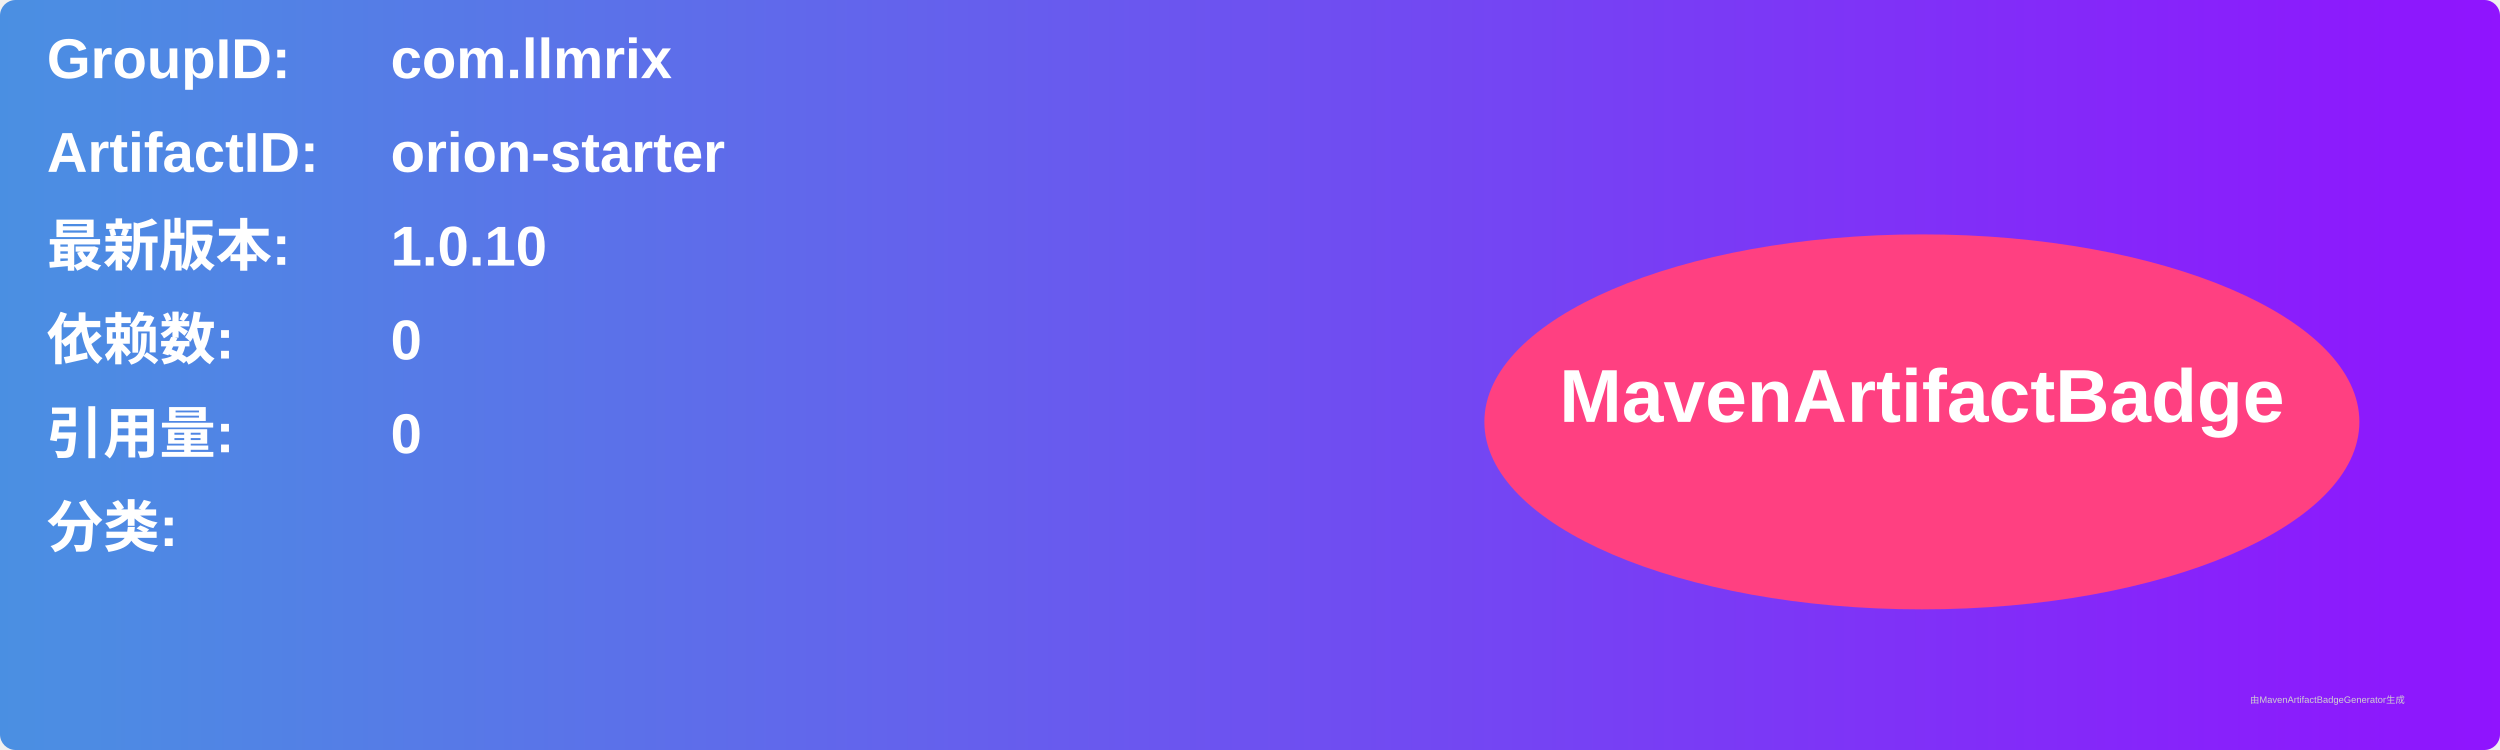
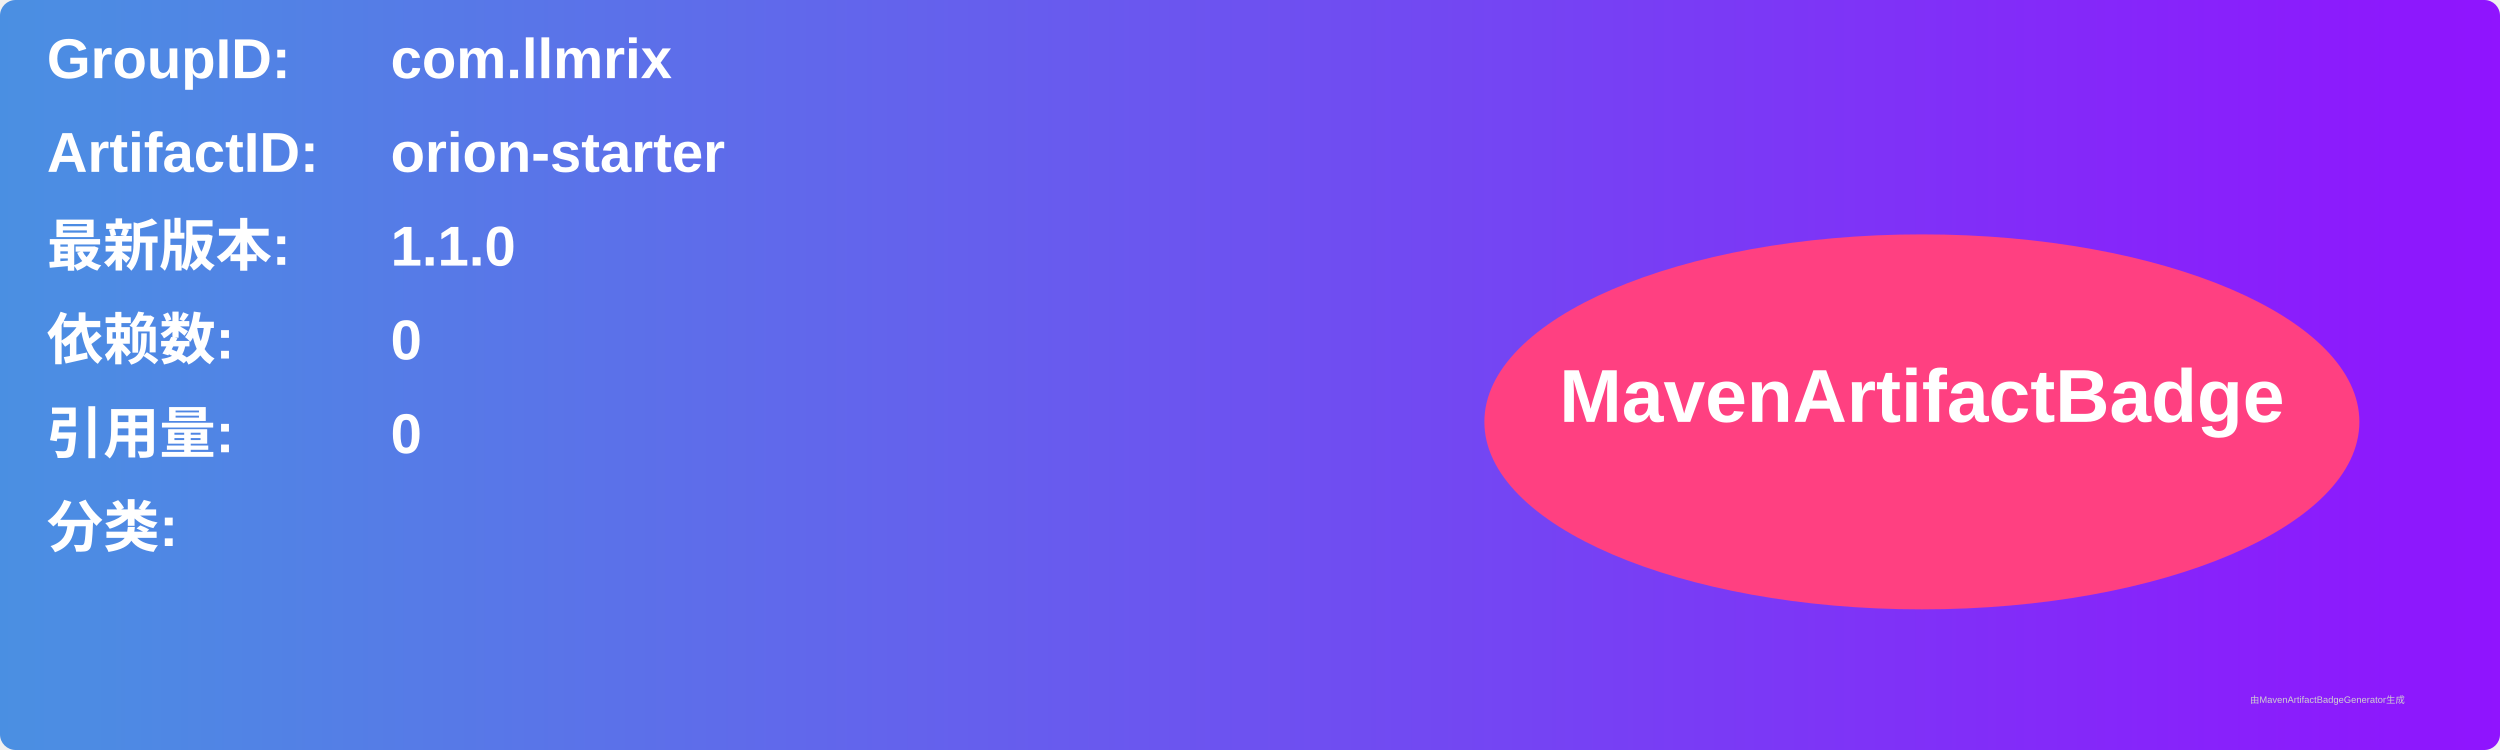
<svg xmlns="http://www.w3.org/2000/svg" width="800" height="240" viewBox="0 0 800 240">
  <linearGradient id="grad" x1="0%" y1="0%" x2="100%" y2="0%">
    <stop offset="0%" stop-color="#4a90e2" />
    <stop offset="100%" stop-color="#9013fe" />
  </linearGradient>
  <rect width="100%" height="100%" rx="5" ry="5" fill="url(#grad)" />
  <g transform="translate(15, 15)">
    <text x="0" y="10" font-family="Arial" font-size="18" fill="white" font-weight="bold" width="260">GroupID:</text>
    <text x="110" y="10" font-family="Arial" font-size="18" fill="white" font-weight="bold" width="460">com.llmrix</text>
    <text x="0" y="40" font-family="Arial" font-size="18" fill="white" font-weight="bold" width="260">ArtifactID:</text>
    <text x="110" y="40" font-family="Arial" font-size="18" fill="white" font-weight="bold" width="460">orion-starter</text>
    <text x="0" y="70" font-family="Arial" font-size="18" fill="white" font-weight="bold">最新版本:</text>
    <text x="110" y="70" font-family="Arial" font-size="18" fill="white" font-weight="bold">
-       <tspan font-weight="bold">1.0.10</tspan>
+       <tspan font-weight="bold">1.1.0</tspan>
    </text>
    <text x="0" y="100" font-family="Arial" font-size="18" fill="white" font-weight="bold">依赖数: </text>
    <text x="110" y="100" font-family="Arial" font-size="18" fill="white">
      <tspan font-weight="bold">0</tspan>
    </text>
    <text x="0" y="130" font-family="Arial" font-size="18" fill="white" font-weight="bold">引用量: </text>
    <text x="110" y="130" font-family="Arial" font-size="18" fill="white">
      <tspan font-weight="bold">0</tspan>
    </text>
    <text x="0" y="160" font-family="Arial" font-size="18" fill="white" font-weight="bold">分类:</text>
    <text x="10" y="190" font-family="Arial" font-size="10" fill="white">
      <tspan font-weight="bold" />
    </text>
    <ellipse cx="600" cy="120" rx="140" ry="60" fill="#ff4081" />
    <text x="600" y="120" text-anchor="middle" font-family="Arial" font-size="24" fill="white" font-weight="bold">MavenArtifactBadge</text>
  </g>
  <text x="720" y="225" font-family="Arial" font-size="3" fill="#d0d0d0">由MavenArtifactBadgeGenerator生成</text>
</svg>
